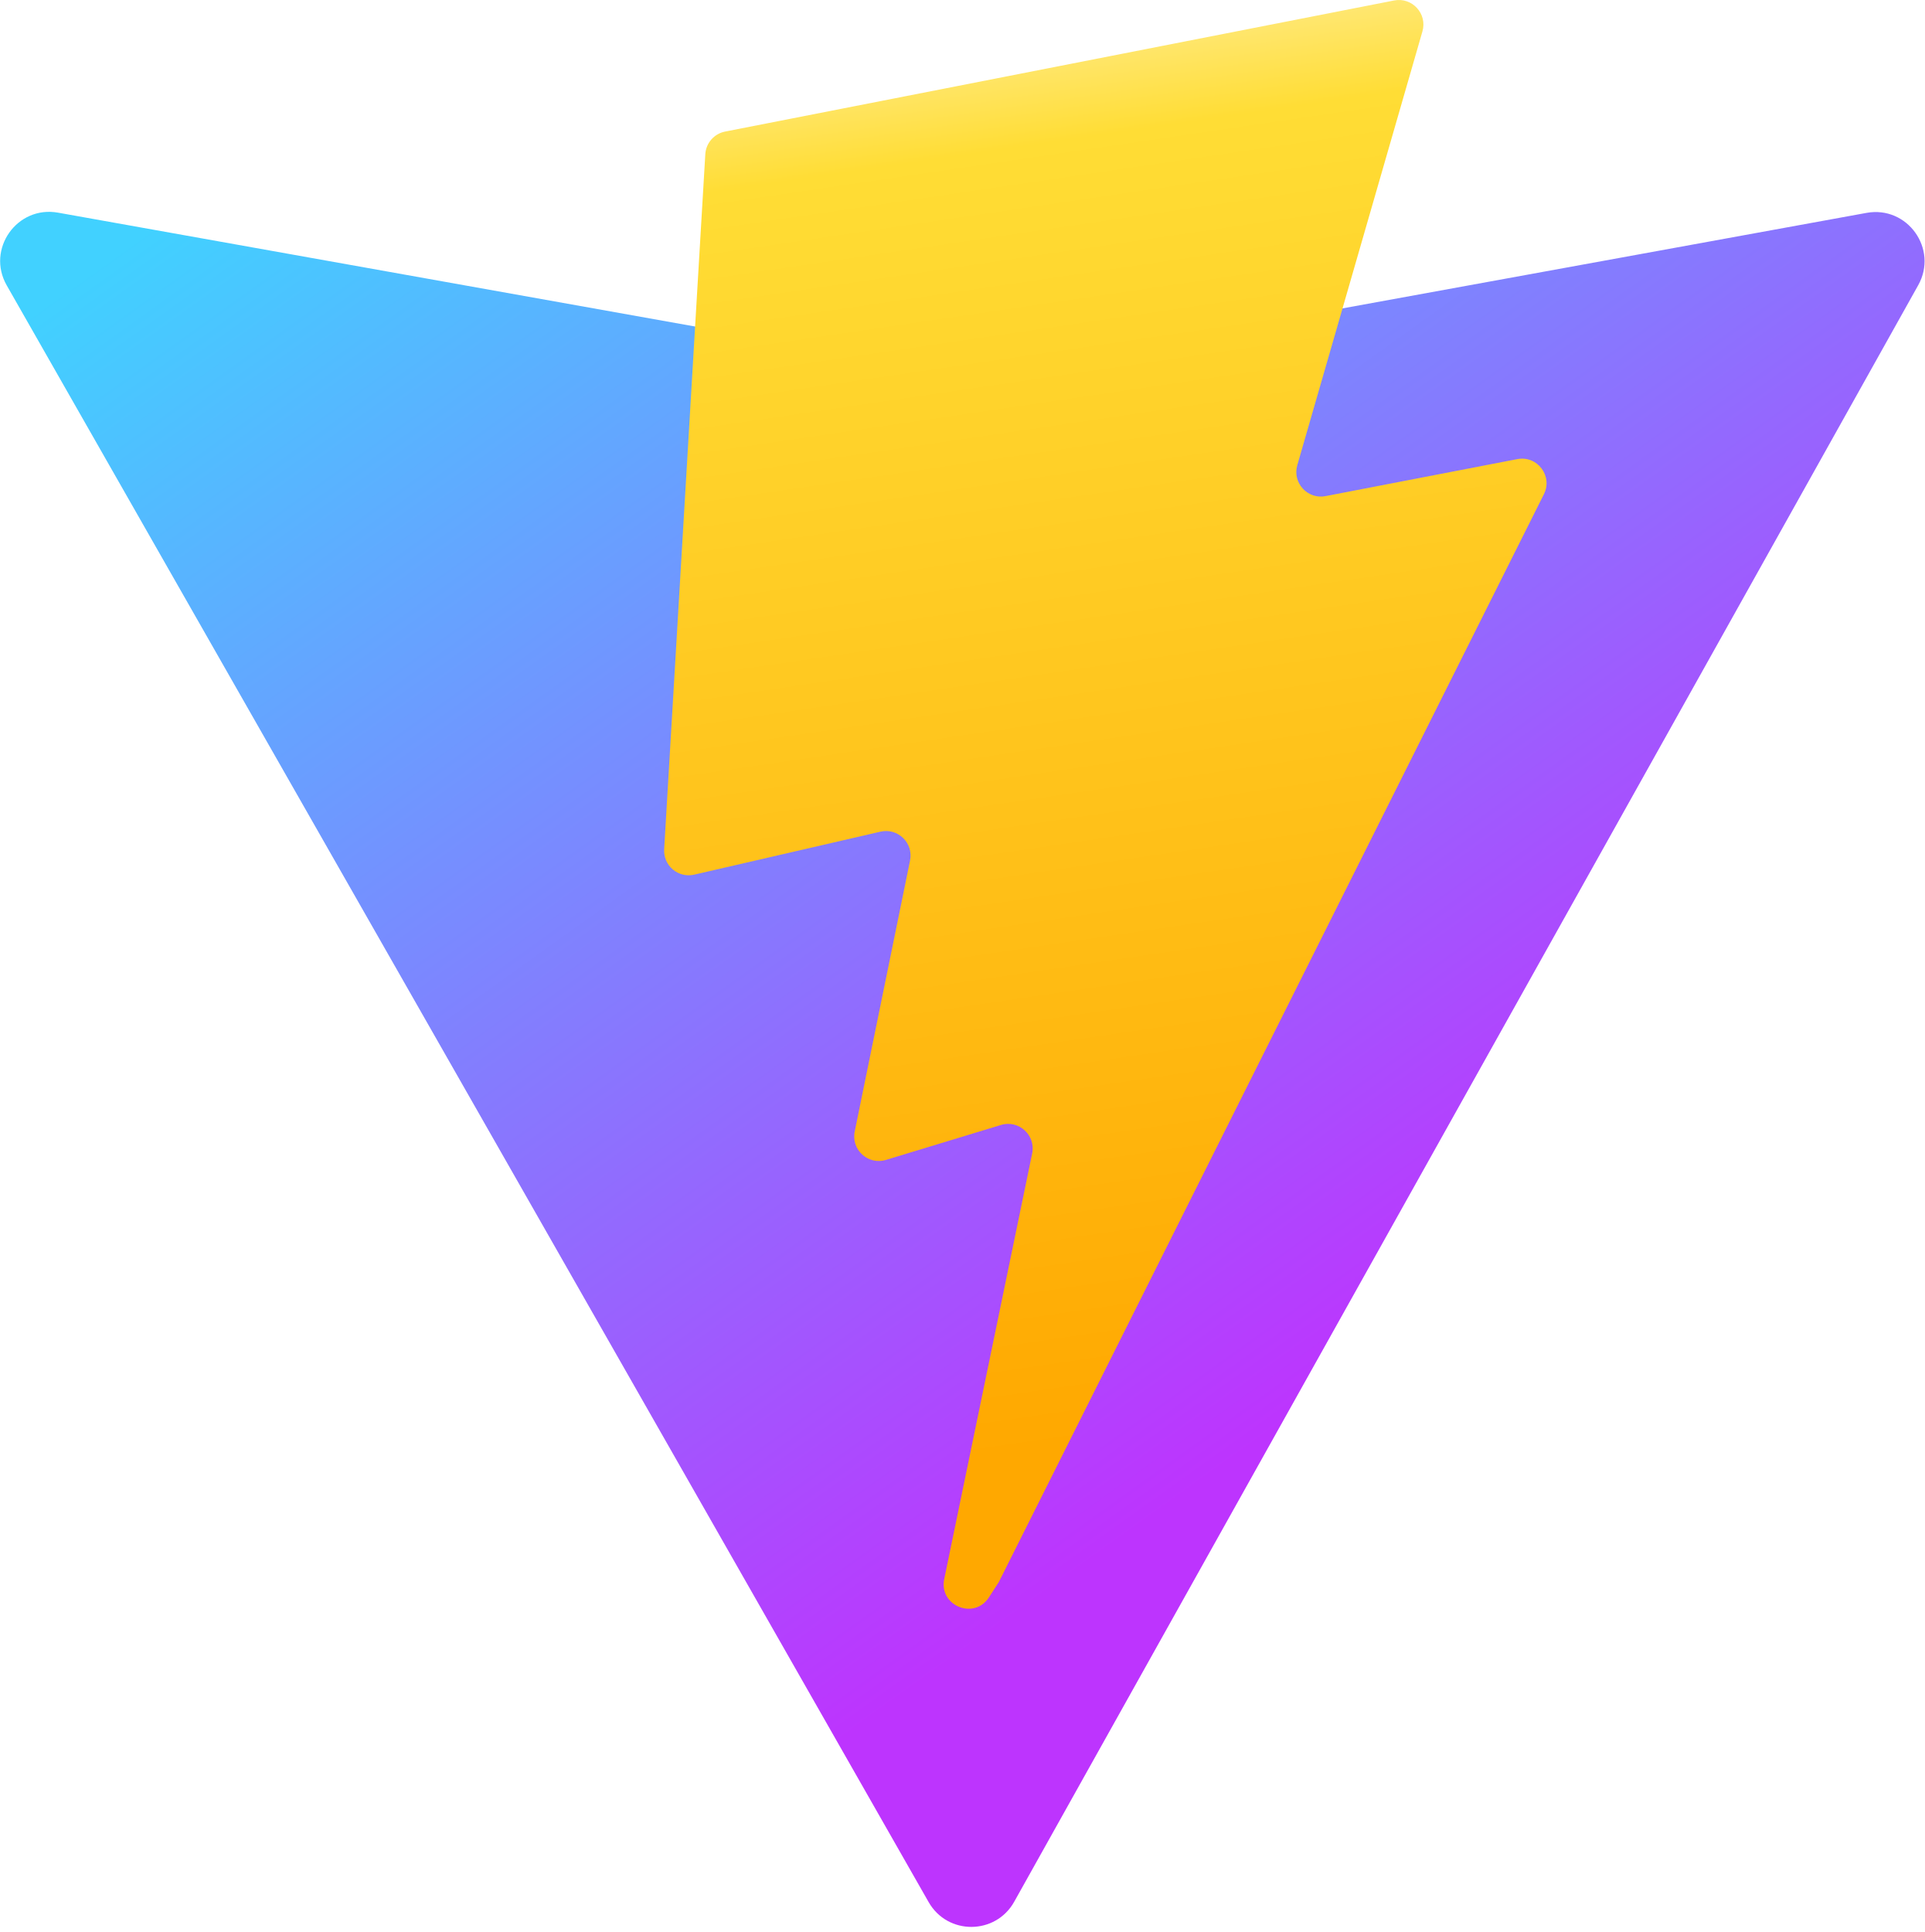
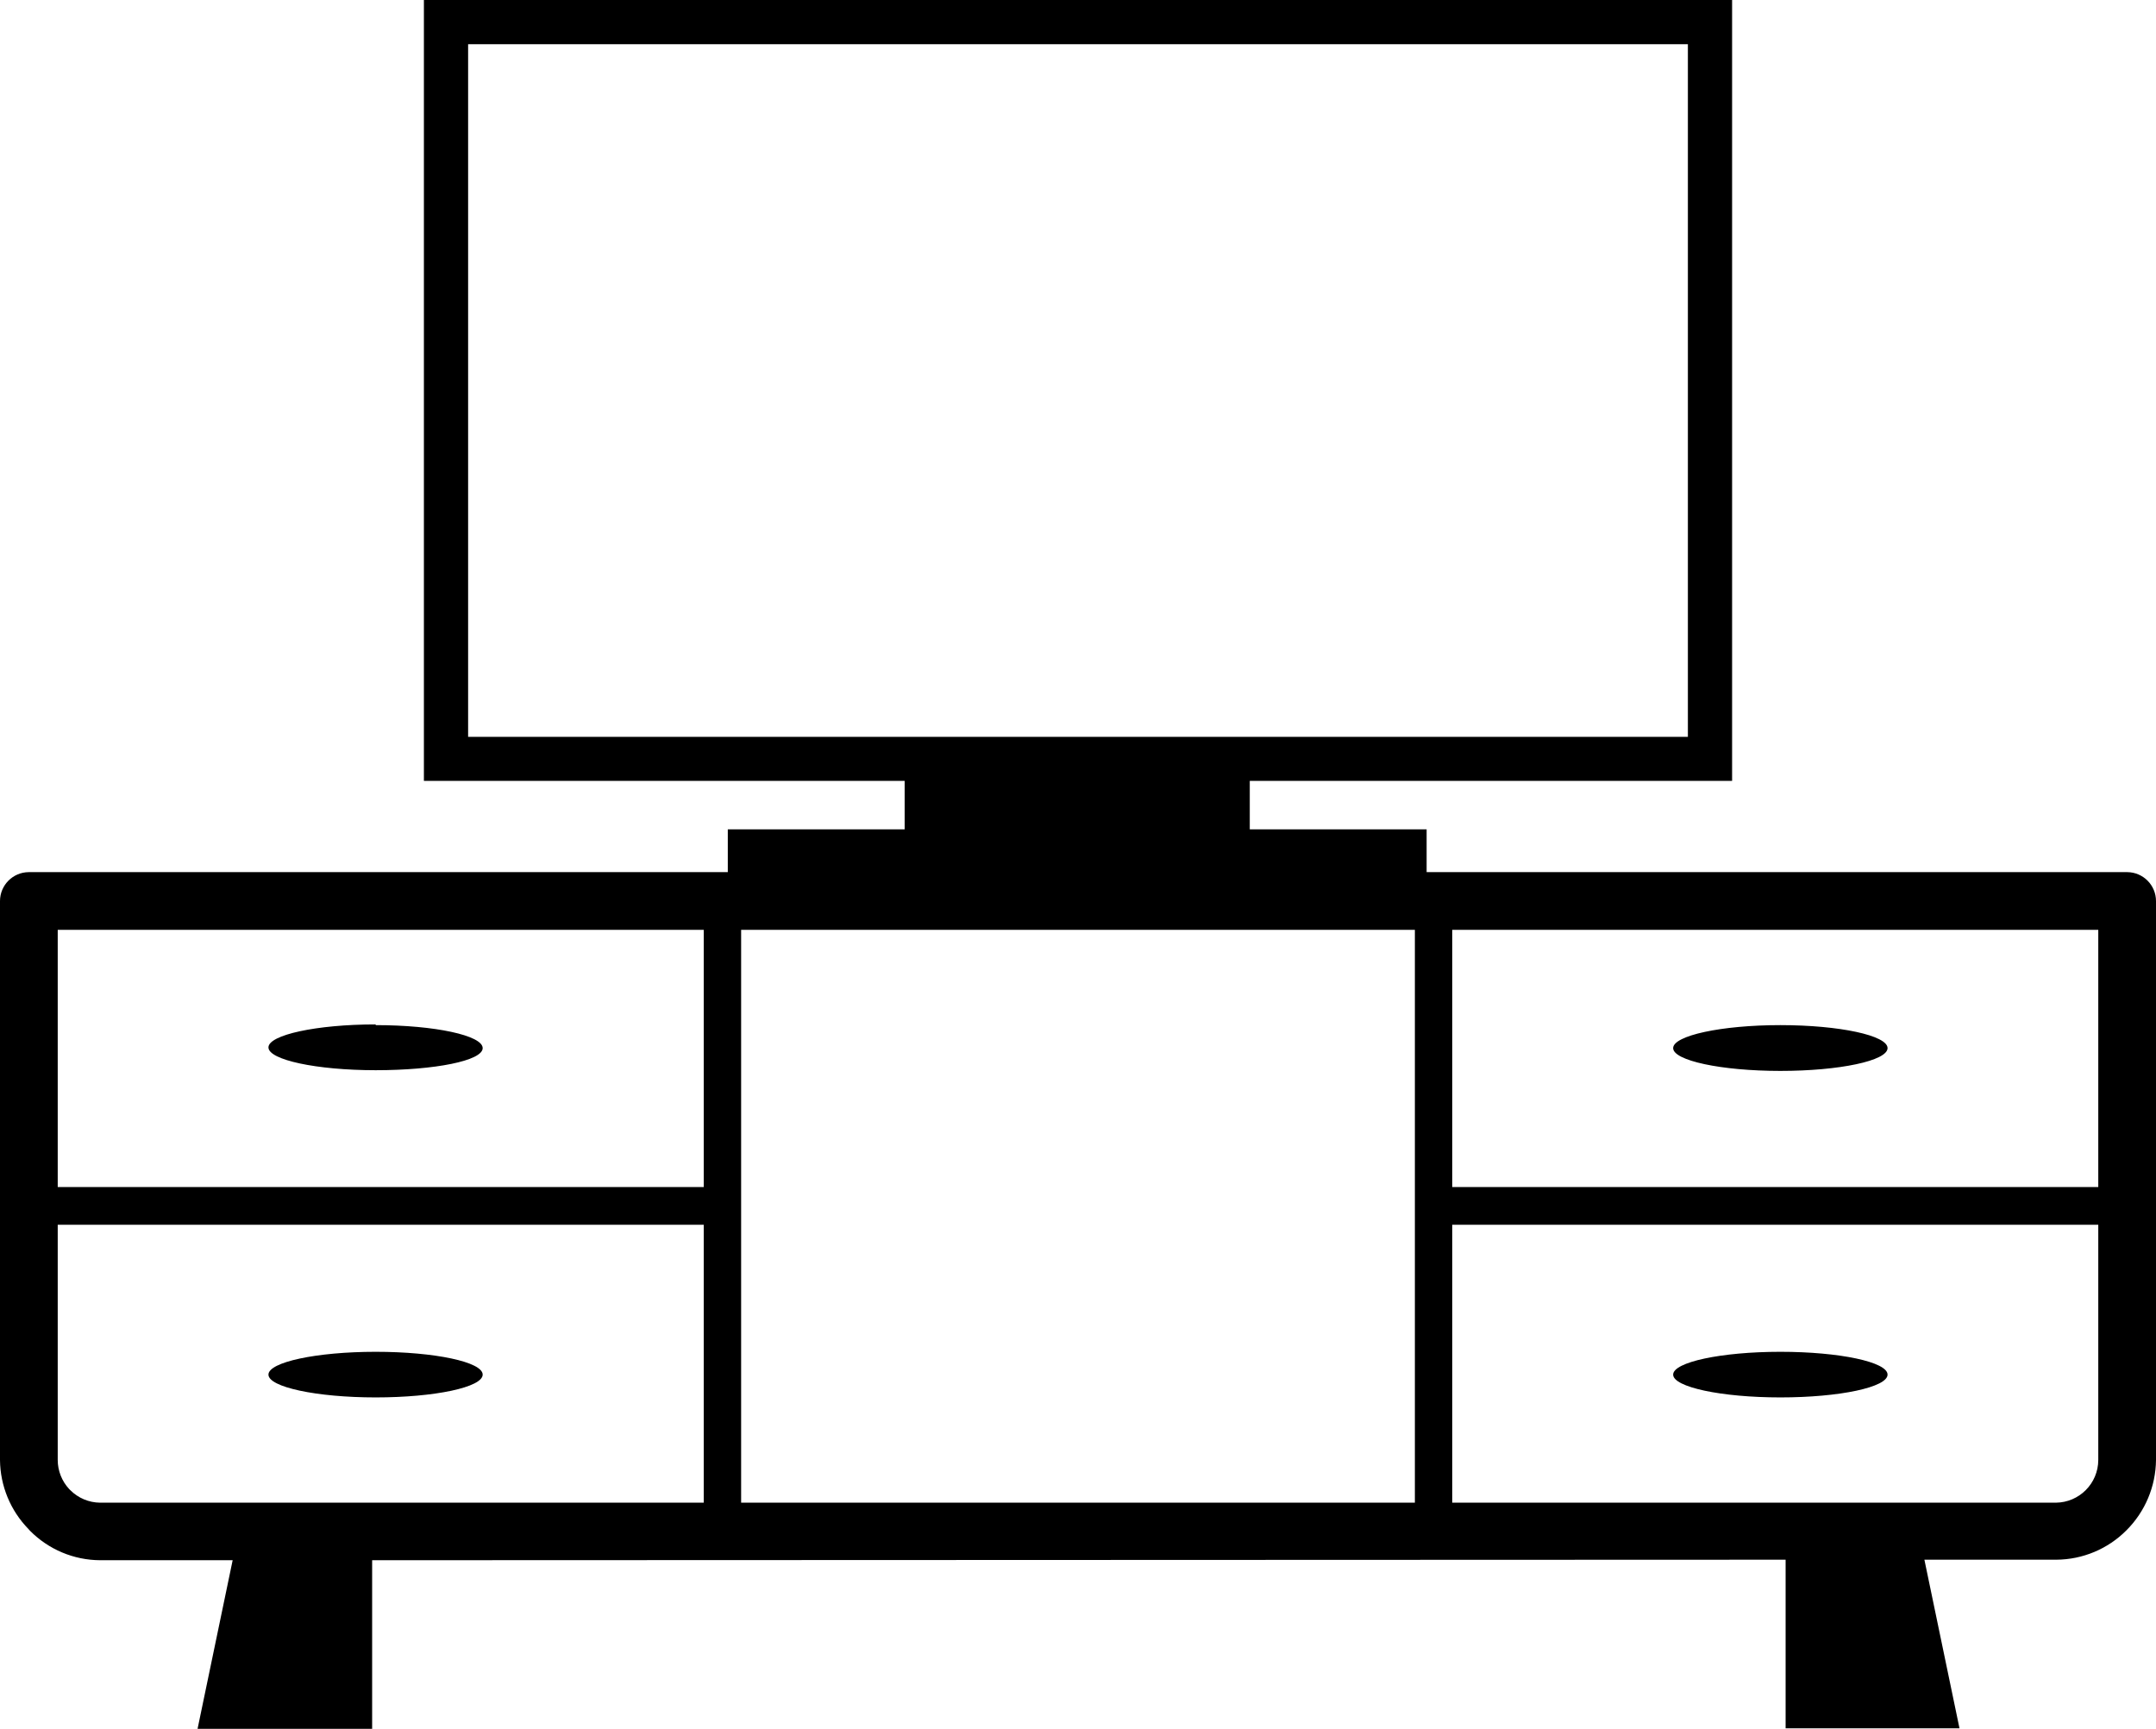
- <svg xmlns="http://www.w3.org/2000/svg" aria-hidden="true" role="img" class="iconify iconify--logos" width="31.88" height="32" preserveAspectRatio="xMidYMid meet" viewBox="0 0 256 257">
-   <defs>
-     <linearGradient id="IconifyId1813088fe1fbc01fb466" x1="-.828%" x2="57.636%" y1="7.652%" y2="78.411%">
-       <stop offset="0%" stop-color="#41D1FF" />
-       <stop offset="100%" stop-color="#BD34FE" />
-     </linearGradient>
-     <linearGradient id="IconifyId1813088fe1fbc01fb467" x1="43.376%" x2="50.316%" y1="2.242%" y2="89.03%">
-       <stop offset="0%" stop-color="#FFEA83" />
-       <stop offset="8.333%" stop-color="#FFDD35" />
-       <stop offset="100%" stop-color="#FFA800" />
-     </linearGradient>
-   </defs>
-   <path fill="url(#IconifyId1813088fe1fbc01fb466)" d="M255.153 37.938L134.897 252.976c-2.483 4.44-8.862 4.466-11.382.048L.875 37.958c-2.746-4.814 1.371-10.646 6.827-9.67l120.385 21.517a6.537 6.537 0 0 0 2.322-.004l117.867-21.483c5.438-.991 9.574 4.796 6.877 9.62Z" />
-   <path fill="url(#IconifyId1813088fe1fbc01fb467)" d="M185.432.063L96.44 17.501a3.268 3.268 0 0 0-2.634 3.014l-5.474 92.456a3.268 3.268 0 0 0 3.997 3.378l24.777-5.718c2.318-.535 4.413 1.507 3.936 3.838l-7.361 36.047c-.495 2.426 1.782 4.5 4.151 3.78l15.304-4.649c2.372-.72 4.652 1.36 4.15 3.788l-11.698 56.621c-.732 3.542 3.979 5.473 5.943 2.437l1.313-2.028l72.516-144.72c1.215-2.423-.88-5.186-3.54-4.672l-25.505 4.922c-2.396.462-4.435-1.77-3.759-4.114l16.646-57.705c.677-2.35-1.37-4.583-3.769-4.113Z" />
+ <svg xmlns="http://www.w3.org/2000/svg" id="Layer_1" data-name="Layer 1" viewBox="0 0 122.88 98.54">
+   <path d="M21.21,88.93l0,9.61H11.26l2-9.61H5.71a5.66,5.66,0,0,1-4-1.68l-.09-.1A5.71,5.71,0,0,1,0,83.22V51.36a1.65,1.65,0,0,1,1.64-1.65H41.48V47.27H51.56V44.51H24.16V0H98.72V44.51H71.23v2.76H81.31v2.44h39.93a1.65,1.65,0,0,1,1.64,1.65V83.22a5.74,5.74,0,0,1-1.68,4,5.68,5.68,0,0,1-4,1.68h-7.52l2,9.61h-9.91l0-9.61Zm80.26-11.88c3.37,0,6.11.58,6.11,1.3s-2.74,1.3-6.11,1.3-6.11-.59-6.11-1.3,2.74-1.3,6.11-1.3Zm0-18.62c3.37,0,6.11.59,6.11,1.31s-2.74,1.3-6.11,1.3-6.11-.59-6.11-1.3,2.74-1.31,6.11-1.31Zm-18.7,9.23h36.82V53H82.77V67.66Zm36.82,2.15H82.77V85.65h34.4a2.44,2.44,0,0,0,2.42-2.43V69.81ZM80.64,85.65V53H42.24V85.65Zm-59.23-8.6c3.37,0,6.1.58,6.1,1.3s-2.73,1.3-6.1,1.3-6.11-.59-6.11-1.3,2.74-1.3,6.11-1.3Zm0-18.62c3.37,0,6.1.59,6.1,1.31S24.78,61,21.41,61s-6.11-.59-6.11-1.3,2.74-1.31,6.11-1.31ZM3.29,67.66H40.11V53H3.29V67.66Zm36.82,2.15H3.29V83.22a2.44,2.44,0,0,0,.65,1.65l.06.06a2.43,2.43,0,0,0,1.71.72h34.4V69.81ZM96.2,2.52H26.68V42H96.2V2.52Z" />
</svg>
